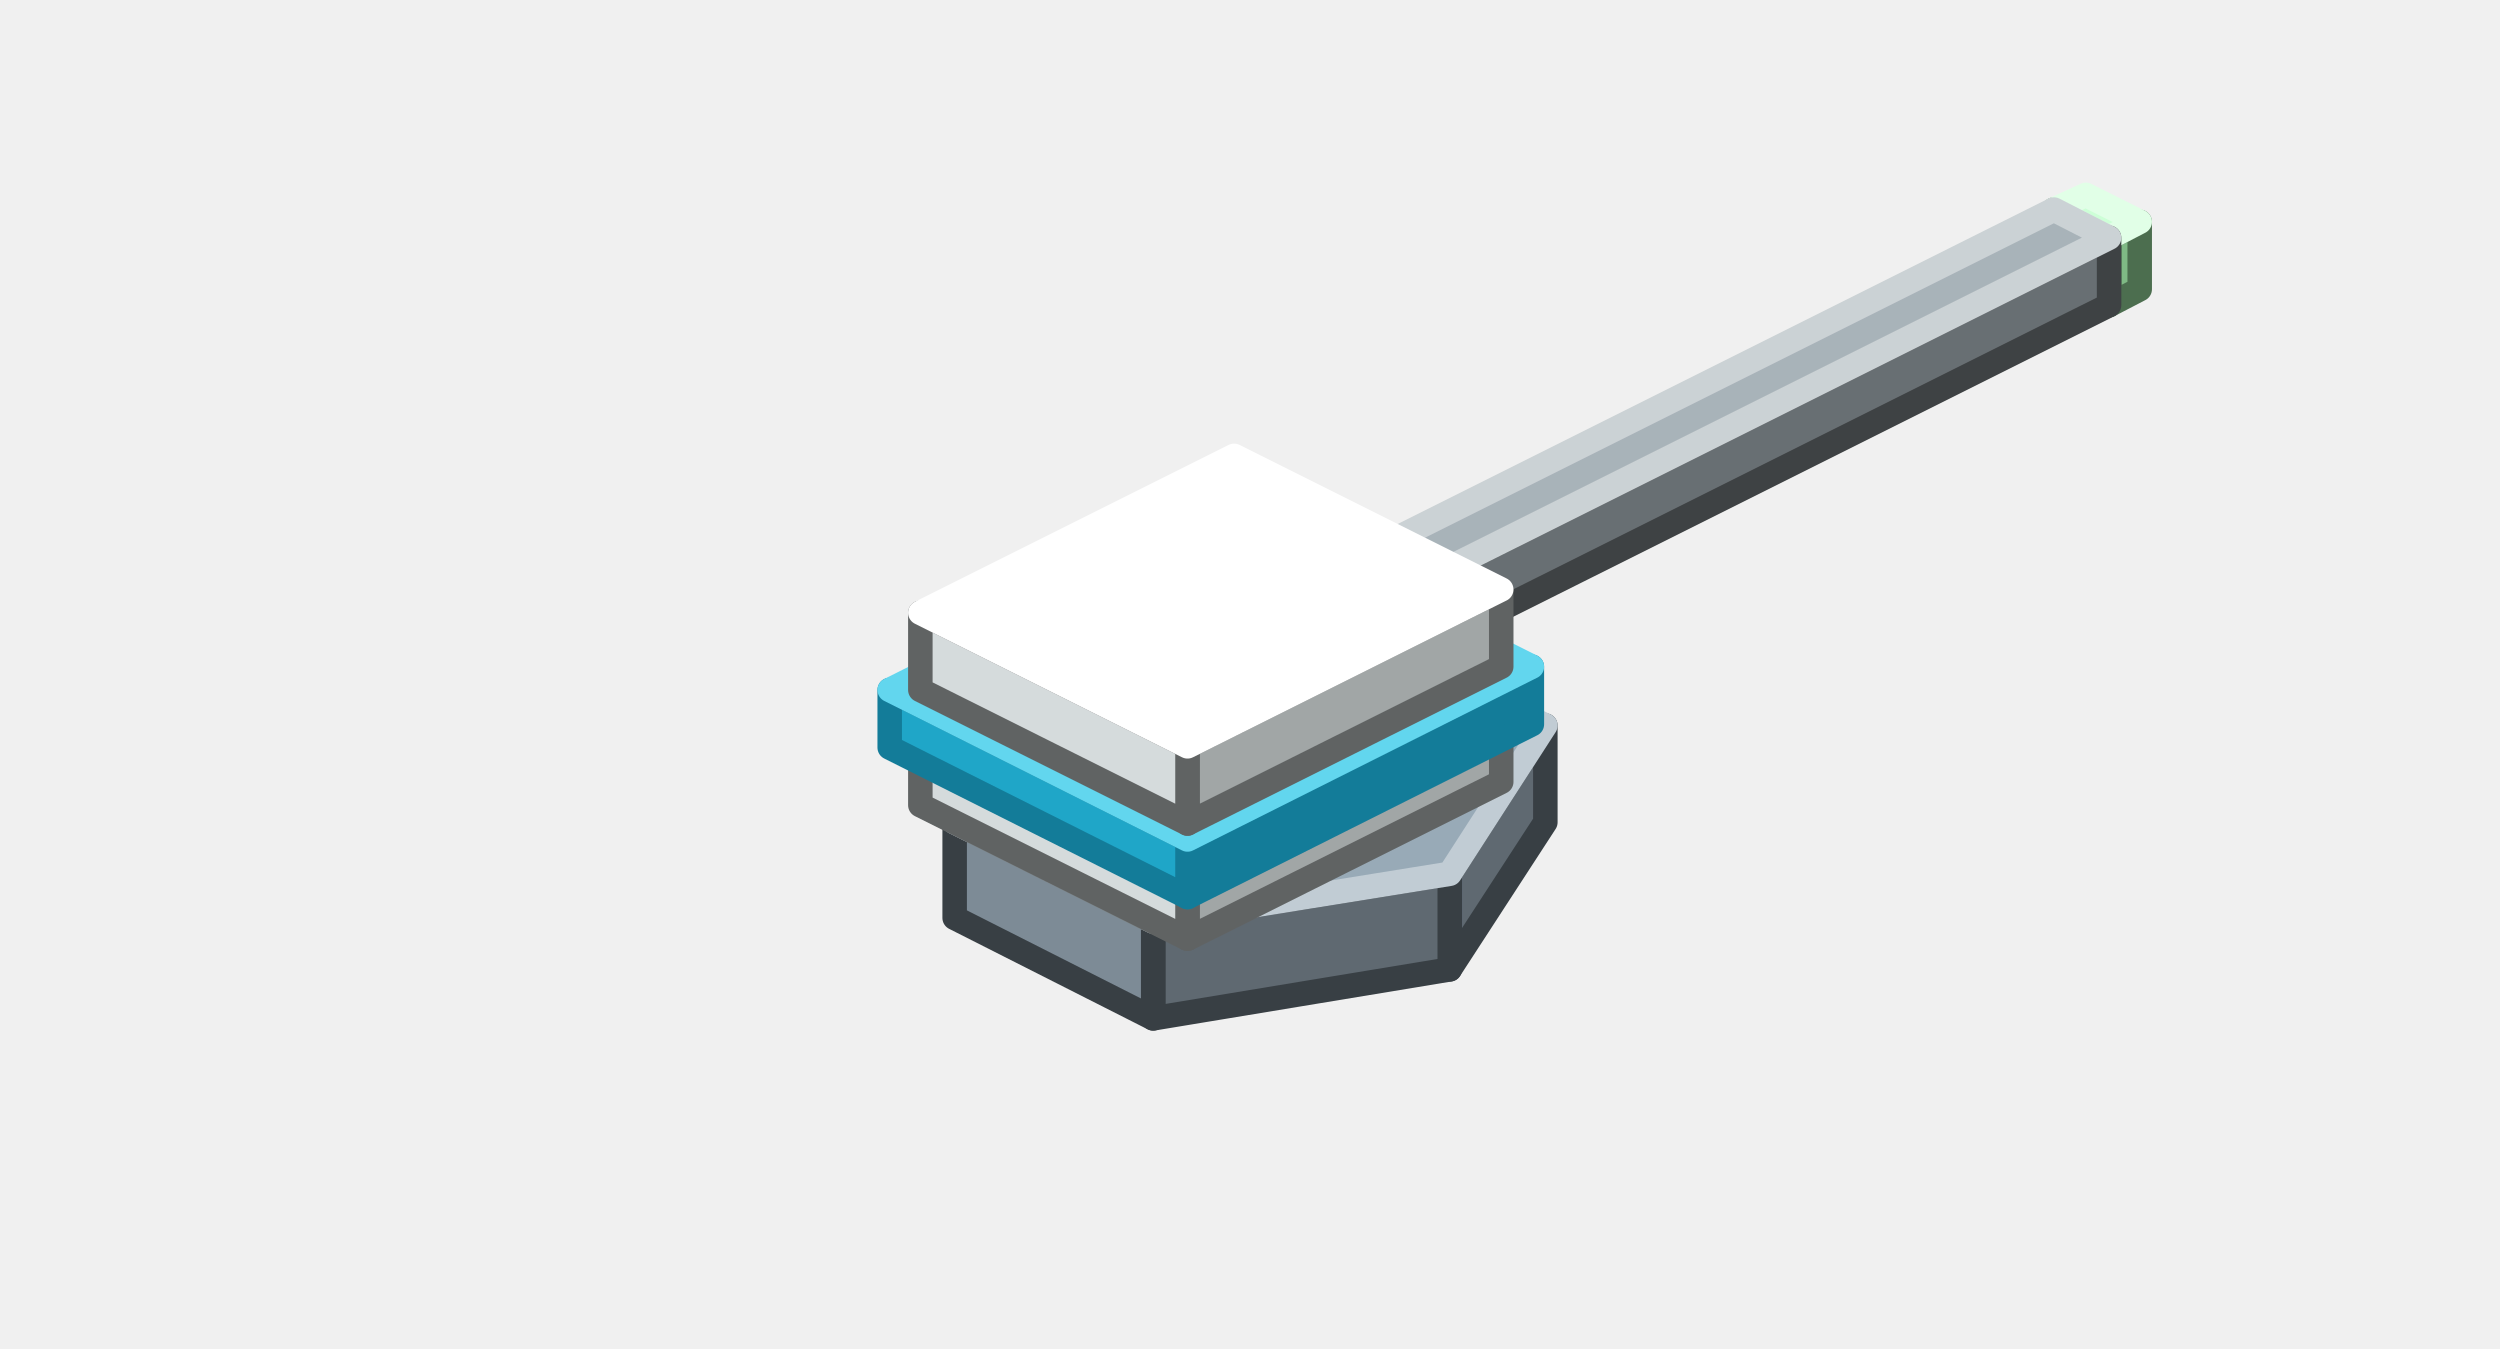
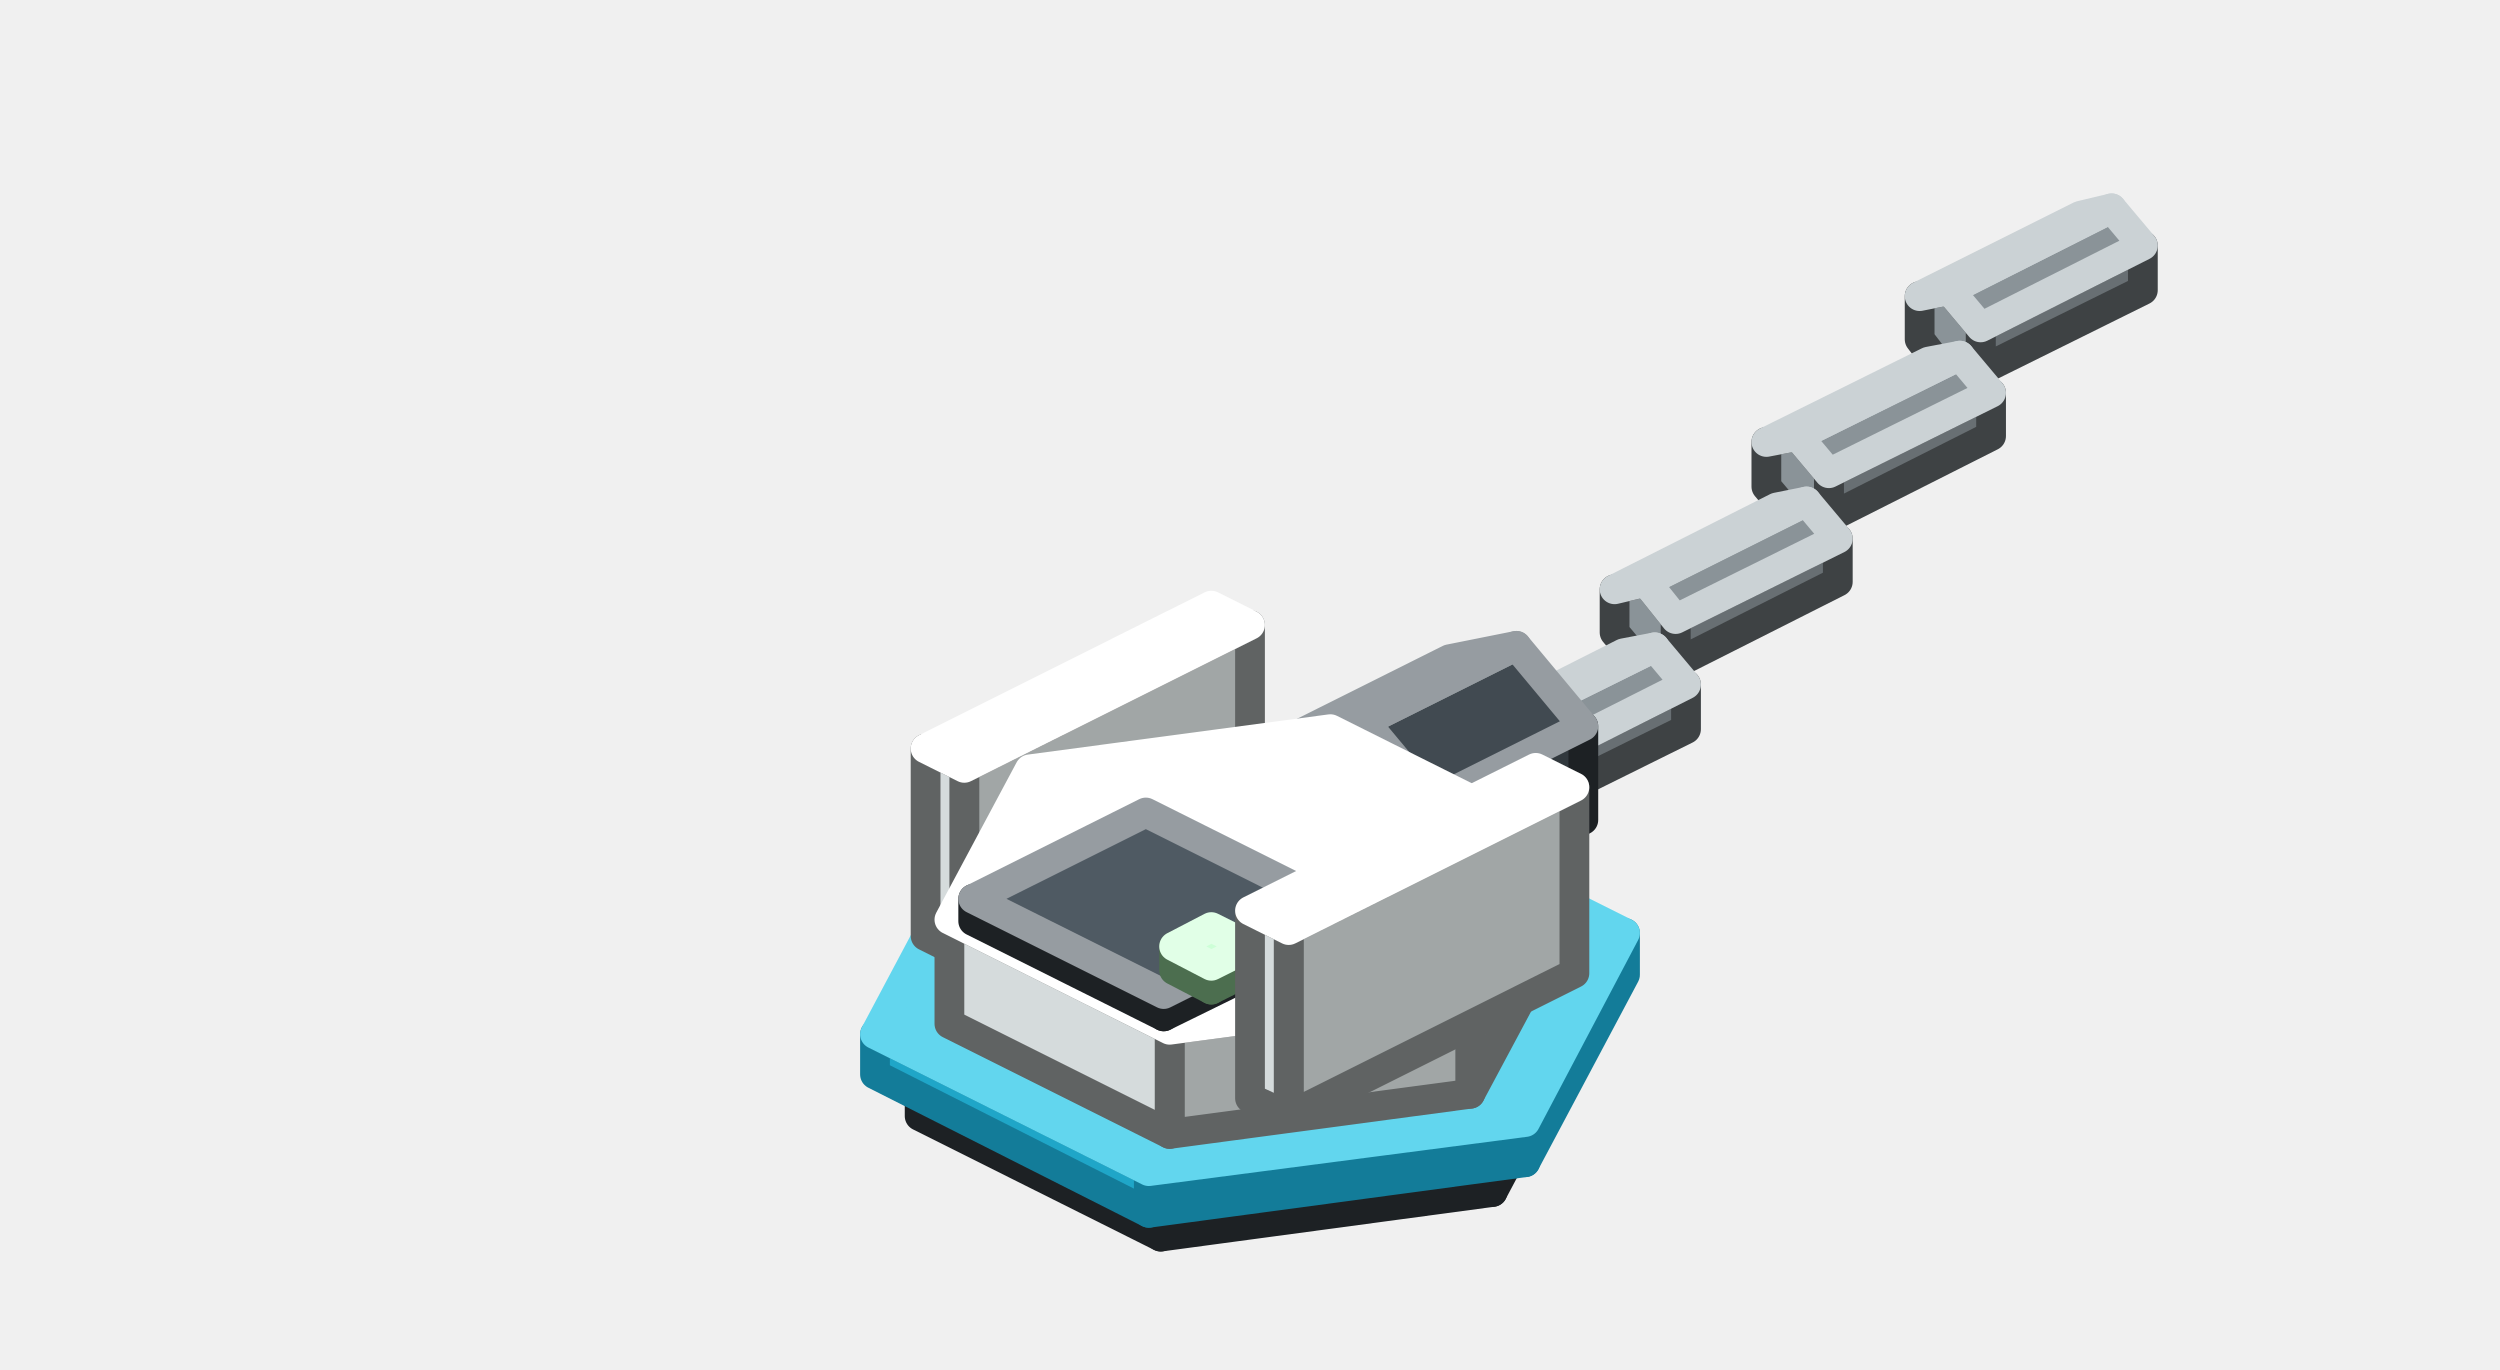
- <svg xmlns="http://www.w3.org/2000/svg" width="204" height="110" viewBox="0 0 204 110">
+ <svg xmlns="http://www.w3.org/2000/svg" width="168" height="92" viewBox="0 0 168 92">
  <g stroke-width="2" stroke-linejoin="round">
-     <polygon points="174.6,23.6 172.1,24.9 172.1,19.4 174.6,18.1" fill="#7FB985" stroke="#4C6E4F" />
-     <polygon points="172.1,24.9 167.6,22.6 167.6,17.1 172.1,19.4" fill="#A8F5B0" stroke="#4C6E4F" />
-     <polygon points="174.6,18.1 172.1,19.4 167.6,17.1 170.2,15.9" fill="#CDFFD7" stroke="#E1FFE7" />
-     <polygon points="126.1,67.1 118.3,79.1 118.3,71.3 126.1,59.2" fill="#5F6971" stroke="#383F44" />
-     <polygon points="118.3,79.1 94.1,83.1 94.1,75.2 118.3,71.3" fill="#5F6971" stroke="#383F44" />
-     <polygon points="94.1,83.1 77.9,74.9 77.9,67.1 94.1,75.2" fill="#7D8B96" stroke="#383F44" />
-     <polygon points="126.1,59.2 118.3,71.3 94.1,75.2 77.9,67.1 85.7,55 109.9,51.1" fill="#98AAB7" stroke="#C1CCD4" />
-     <polygon points="172.1,24.9 115.1,53.4 115.1,47.9 172.1,19.4" fill="#686F73" stroke="#3E4244" />
-     <polygon points="115.1,53.4 110.6,51.1 110.6,45.6 115.1,47.9" fill="#8A9398" stroke="#3E4244" />
-     <polygon points="172.1,19.4 115.1,47.9 110.6,45.6 167.6,17.1" fill="#A8B3B9" stroke="#CBD2D5" />
-     <polygon points="122.5,63.8 96.9,76.6 96.9,71.9 122.5,59.1" fill="#A1A6A6" stroke="#606363" />
-     <polygon points="96.9,76.6 75.1,65.7 75.1,61 96.9,71.9" fill="#D5DBDC" stroke="#606363" />
-     <polygon points="122.5,59.1 96.9,71.9 75.1,61 100.7,48.2" fill="#FFFFFF" stroke="#FFFFFF" />
-     <polygon points="125,59.1 96.9,73.2 96.9,68.5 125,54.4" fill="#137C99" stroke="#137C99" />
-     <polygon points="96.9,73.2 72.6,61 72.6,56.3 96.9,68.5" fill="#1FA6C8" stroke="#137C99" />
-     <polygon points="125,54.4 96.9,68.5 72.6,56.3 100.7,42.2" fill="#62D6EE" stroke="#62D6EE" />
-     <polygon points="122.5,54.4 96.9,67.2 96.9,60.9 122.5,48.1" fill="#A1A6A6" stroke="#606363" />
-     <polygon points="96.9,67.2 75.1,56.3 75.1,50 96.9,60.9" fill="#D5DBDC" stroke="#606363" />
-     <polygon points="122.5,48.1 96.9,60.9 75.1,50 100.7,37.2" fill="#FFFFFF" stroke="#FFFFFF" />
+     <polygon points="133.1,24.9 133.1,22 144,16.5 144,19.5" fill="#686F73" stroke="#3E4244" />
+     <polygon points="133.1,22 131,19.5 129,19.9 129,22.8 131,25.4 133.1,24.9" fill="#8A9398" stroke="#3E4244" />
+     <polygon points="133.1,22 131,19.5 141.9,14 144,16.5" fill="#8A9398" stroke="#CBD2D5" />
+     <polygon points="131,19.5 129,19.9 139.8,14.5 141.9,14" fill="#A8B3B9" stroke="#CBD2D5" />
+     <polygon points="122.9,34.8 122.9,31.8 133.8,26.4 133.8,29.3" fill="#686F73" stroke="#3E4244" />
+     <polygon points="122.9,31.8 120.8,29.3 118.7,29.7 118.7,32.7 120.8,35.2 122.9,34.8" fill="#8A9398" stroke="#3E4244" />
+     <polygon points="122.9,31.8 120.8,29.3 131.7,23.9 133.8,26.4" fill="#8A9398" stroke="#CBD2D5" />
+     <polygon points="120.8,29.3 118.7,29.7 129.6,24.3 131.7,23.9" fill="#A8B3B9" stroke="#CBD2D5" />
+     <polygon points="112.6,44.6 112.6,41.6 123.5,36.2 123.5,39.1" fill="#686F73" stroke="#3E4244" />
+     <polygon points="112.6,41.6 110.6,39.1 108.5,39.6 108.5,42.5 110.6,45 112.6,44.6" fill="#8A9398" stroke="#3E4244" />
+     <polygon points="112.6,41.6 110.6,39.1 121.4,33.7 123.5,36.2" fill="#8A9398" stroke="#CBD2D5" />
+     <polygon points="110.6,39.1 108.5,39.6 119.4,34.1 121.4,33.7" fill="#A8B3B9" stroke="#CBD2D5" />
+     <polygon points="102.4,54.4 102.4,51.5 113.3,46 113.3,49" fill="#686F73" stroke="#3E4244" />
+     <polygon points="102.4,51.5 100.3,48.9 98.2,49.4 98.2,52.3 100.3,54.8 102.4,54.4" fill="#8A9398" stroke="#3E4244" />
+     <polygon points="102.4,51.5 100.3,48.9 111.2,43.5 113.3,46" fill="#8A9398" stroke="#CBD2D5" />
+     <polygon points="100.3,48.9 98.2,49.4 109.1,43.9 111.2,43.5" fill="#A8B3B9" stroke="#CBD2D5" />
+     <polygon points="106.2,69 100.3,80.1 100.3,77 106.2,65.9" fill="#31383D" stroke="#1D2124" />
+     <polygon points="100.3,80.1 78,83.1 78,80 100.3,77" fill="#31383D" stroke="#1D2124" />
+     <polygon points="78,83.1 61.8,75 61.8,71.8 78,80" fill="#414A51" stroke="#1D2124" />
+     <polygon points="106.2,65.9 100.3,77 78,80 61.8,71.8 67.7,60.7 90,57.8" fill="#4F5A63" stroke="#969CA1" />
+     <polygon points="109.2,65.5 102.5,78.1 102.5,75.4 109.2,62.7" fill="#137C99" stroke="#137C99" />
+     <polygon points="102.5,78.1 77.2,81.5 77.2,78.7 102.5,75.4" fill="#137C99" stroke="#137C99" />
+     <polygon points="77.2,81.5 58.8,72.2 58.8,69.5 77.2,78.7" fill="#1FA6C8" stroke="#137C99" />
+     <polygon points="109.2,62.7 102.5,75.4 77.2,78.7 58.8,69.5 65.5,56.9 90.8,53.5" fill="#62D6EE" stroke="#62D6EE" />
+     <polygon points="84,54.6 64.8,64.2 64.8,51.6 84,42" fill="#A1A6A6" stroke="#606363" />
+     <polygon points="64.8,64.2 62.2,62.9 62.2,50.3 64.8,51.6" fill="#D5DBDC" stroke="#606363" />
+     <polygon points="84,42 64.8,51.6 62.2,50.3 81.4,40.7" fill="#FFFFFF" stroke="#FFFFFF" />
+     <polygon points="96.2,60.2 96.2,53.9 106.4,48.8 106.4,55.1" fill="#31383D" stroke="#1D2124" />
+     <polygon points="96.2,53.9 91.7,48.5 87.2,49.4 87.2,55.8 91.7,61.2 96.2,60.2" fill="#414A51" stroke="#1D2124" />
+     <polygon points="96.2,53.9 91.7,48.5 101.9,43.4 106.4,48.8" fill="#414A51" stroke="#969CA1" />
+     <polygon points="91.7,48.5 87.2,49.4 97.4,44.3 101.9,43.4" fill="#4F5A63" stroke="#969CA1" />
+     <polygon points="104.2,63.4 98.8,73.5 98.8,66.5 104.2,56.4" fill="#A1A6A6" stroke="#606363" />
+     <polygon points="98.8,73.5 78.6,76.2 78.6,69.2 98.8,66.5" fill="#A1A6A6" stroke="#606363" />
+     <polygon points="78.6,76.2 63.8,68.8 63.8,61.8 78.6,69.2" fill="#D5DBDC" stroke="#606363" />
+     <polygon points="104.2,56.4 98.8,66.5 78.6,69.2 63.8,61.8 69.2,51.7 89.4,49" fill="#FFFFFF" stroke="#FFFFFF" />
+     <polygon points="89.8,62.6 78.2,68.3 78.2,66.8 89.8,61" fill="#31383D" stroke="#1D2124" />
+     <polygon points="78.2,68.3 65.4,61.9 65.4,60.4 78.2,66.8" fill="#414A51" stroke="#1D2124" />
+     <polygon points="89.8,61 78.2,66.8 65.4,60.4 77,54.6" fill="#4F5A63" stroke="#969CA1" />
+     <polygon points="84,65.2 81.4,66.5 81.4,64.9 84,63.6" fill="#7FB985" stroke="#4C6E4F" />
+     <polygon points="81.4,66.5 78.9,65.2 78.9,63.6 81.4,64.9" fill="#A8F5B0" stroke="#4C6E4F" />
+     <polygon points="84,63.6 81.4,64.9 78.9,63.6 81.4,62.3" fill="#CDFFD7" stroke="#E1FFE7" />
+     <polygon points="105.8,65.4 86.6,75 86.6,62.5 105.8,52.9" fill="#A1A6A6" stroke="#606363" />
+     <polygon points="86.6,75 84,73.8 84,61.2 86.6,62.5" fill="#D5DBDC" stroke="#606363" />
+     <polygon points="105.8,52.9 86.6,62.5 84,61.2 103.2,51.6" fill="#FFFFFF" stroke="#FFFFFF" />
  </g>
</svg>
